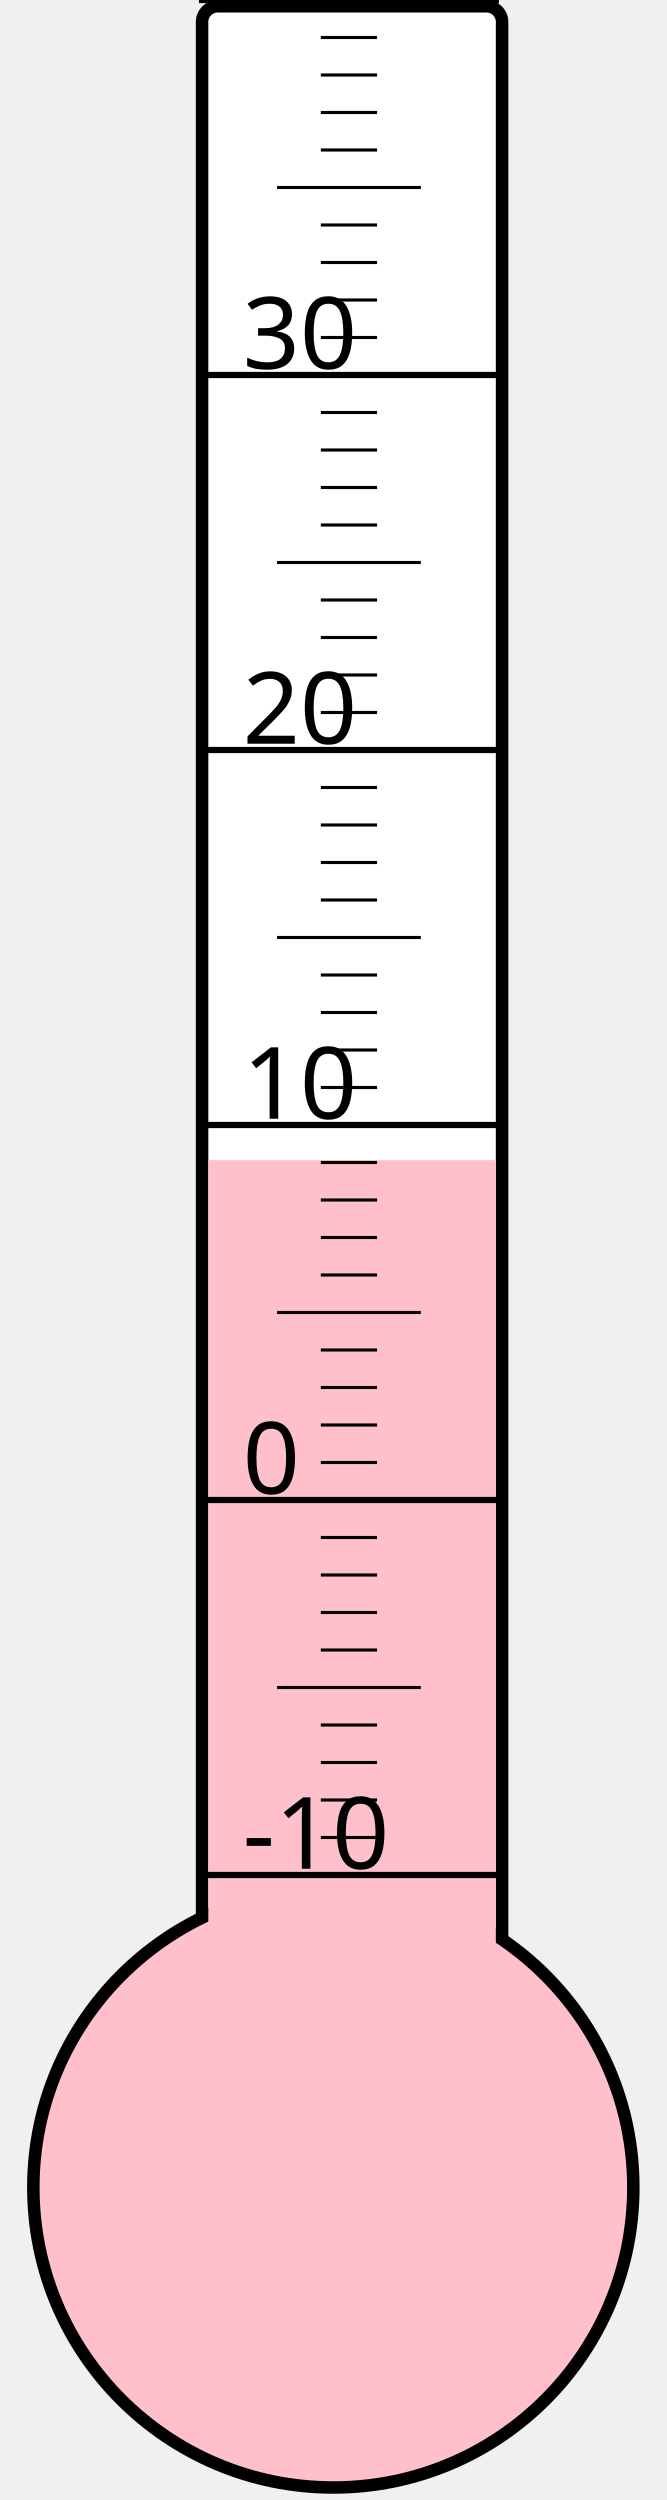
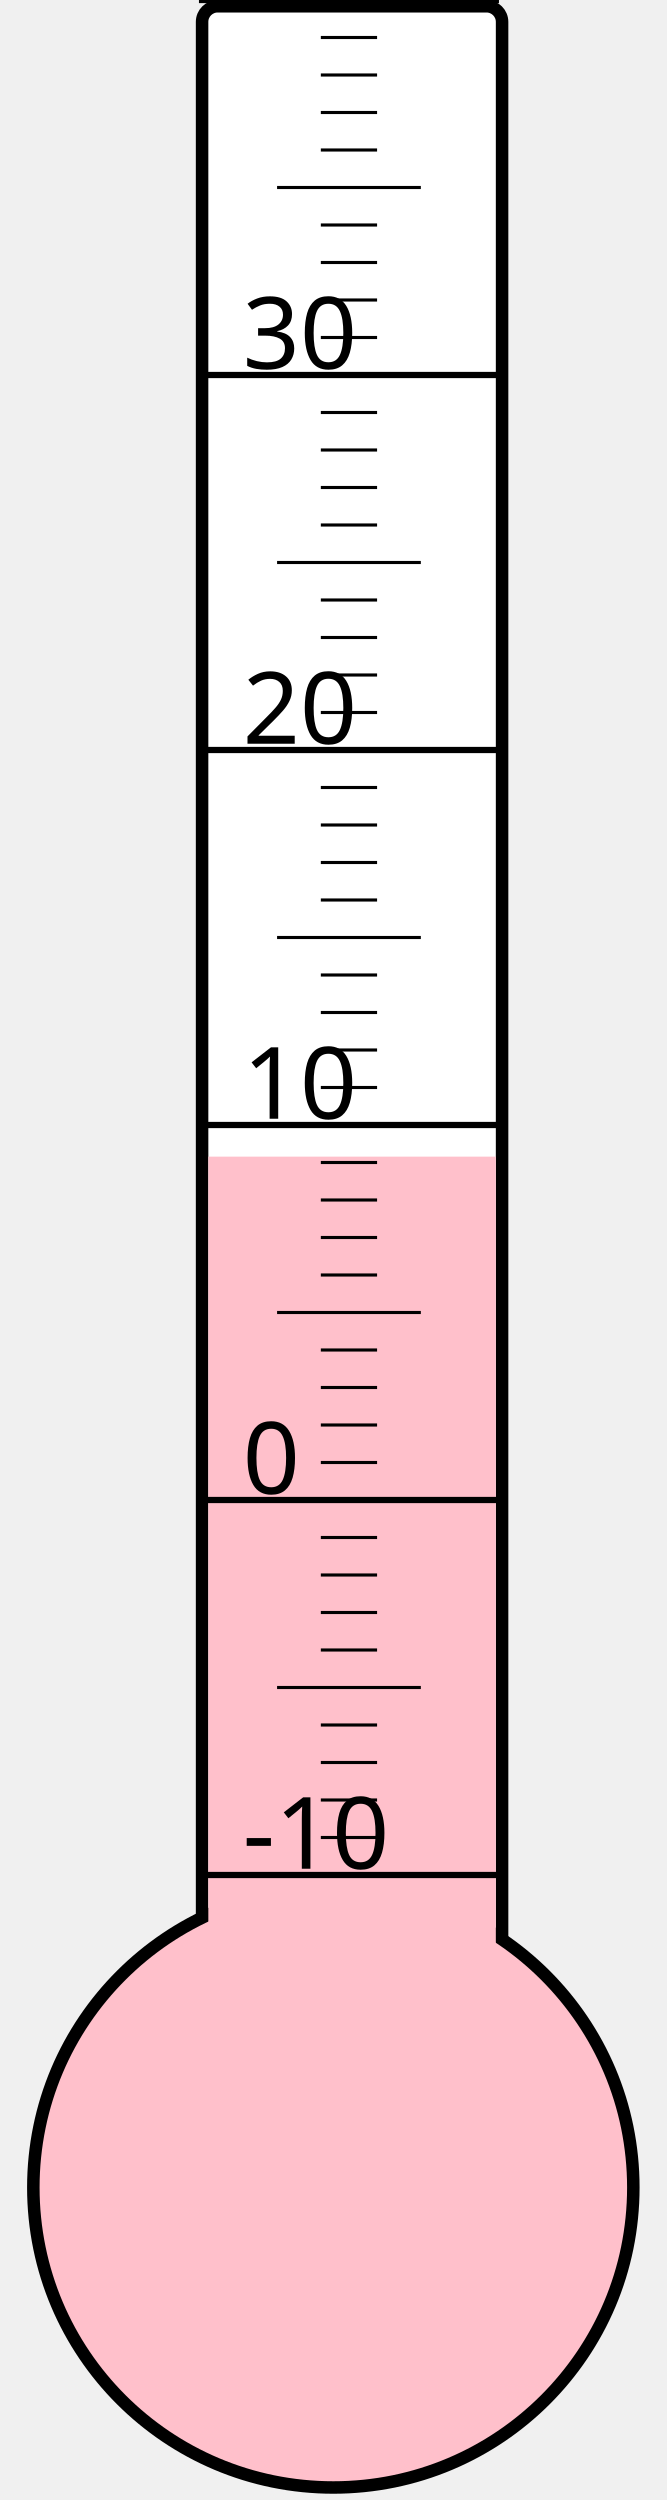
<svg xmlns="http://www.w3.org/2000/svg" width="40px" height="150px" viewBox="0 0 200 800">
  <rect width="200" height="800" x="0" y="0" style="fill: #ffffeb; fill-opacity: 0;" />
  <rect width="96" height="680" x="58" y="2" rx="5" ry="5" style="fill: white; fill-opacity: 1; stroke: black; stroke-width: 4;" />
  <circle cx="100" cy="700" r="96" style="fill: pink; stroke: black; stroke-width: 4;" />
-   <rect width="92" height="328.75" x="60" y="371.25" style="fill: pink; fill-opacity: 1; stroke-width: 0;" />
+   <rect width="92" height="329.875" x="60" y="370.125" style="fill: pink; fill-opacity: 1; stroke-width: 0;" />
  <text x="71" y="598" style="font-family: sans-serif; font-size: 24pt;">-10</text>
  <text x="71" y="478" style="font-family: sans-serif; font-size: 24pt;">0</text>
  <text x="71" y="358" style="font-family: sans-serif; font-size: 24pt;">10</text>
  <text x="71" y="238" style="font-family: sans-serif; font-size: 24pt;">20</text>
  <text x="71" y="118" style="font-family: sans-serif; font-size: 24pt;">30</text>
  <g style="stroke: black;">
    <line x1="57" y1="600" x2="153" y2="600" style="stroke-width: 2;" />
    <line x1="96" y1="588" x2="114" y2="588" style="stroke-width: 1;" />
    <line x1="96" y1="576" x2="114" y2="576" style="stroke-width: 1;" />
    <line x1="96" y1="564" x2="114" y2="564" style="stroke-width: 1;" />
    <line x1="96" y1="552" x2="114" y2="552" style="stroke-width: 1;" />
    <line x1="82" y1="540" x2="128" y2="540" style="stroke-width: 1;" />
    <line x1="96" y1="528" x2="114" y2="528" style="stroke-width: 1;" />
    <line x1="96" y1="516" x2="114" y2="516" style="stroke-width: 1;" />
    <line x1="96" y1="504" x2="114" y2="504" style="stroke-width: 1;" />
    <line x1="96" y1="492" x2="114" y2="492" style="stroke-width: 1;" />
    <line x1="57" y1="480" x2="153" y2="480" style="stroke-width: 2;" />
    <line x1="96" y1="468" x2="114" y2="468" style="stroke-width: 1;" />
    <line x1="96" y1="456" x2="114" y2="456" style="stroke-width: 1;" />
    <line x1="96" y1="444" x2="114" y2="444" style="stroke-width: 1;" />
    <line x1="96" y1="432" x2="114" y2="432" style="stroke-width: 1;" />
    <line x1="82" y1="420" x2="128" y2="420" style="stroke-width: 1;" />
    <line x1="96" y1="408" x2="114" y2="408" style="stroke-width: 1;" />
    <line x1="96" y1="396" x2="114" y2="396" style="stroke-width: 1;" />
    <line x1="96" y1="384" x2="114" y2="384" style="stroke-width: 1;" />
    <line x1="96" y1="372" x2="114" y2="372" style="stroke-width: 1;" />
    <line x1="57" y1="360" x2="153" y2="360" style="stroke-width: 2;" />
    <line x1="96" y1="348" x2="114" y2="348" style="stroke-width: 1;" />
    <line x1="96" y1="336" x2="114" y2="336" style="stroke-width: 1;" />
    <line x1="96" y1="324" x2="114" y2="324" style="stroke-width: 1;" />
    <line x1="96" y1="312" x2="114" y2="312" style="stroke-width: 1;" />
    <line x1="82" y1="300" x2="128" y2="300" style="stroke-width: 1;" />
    <line x1="96" y1="288" x2="114" y2="288" style="stroke-width: 1;" />
    <line x1="96" y1="276" x2="114" y2="276" style="stroke-width: 1;" />
    <line x1="96" y1="264" x2="114" y2="264" style="stroke-width: 1;" />
    <line x1="96" y1="252" x2="114" y2="252" style="stroke-width: 1;" />
    <line x1="57" y1="240" x2="153" y2="240" style="stroke-width: 2;" />
    <line x1="96" y1="228" x2="114" y2="228" style="stroke-width: 1;" />
    <line x1="96" y1="216" x2="114" y2="216" style="stroke-width: 1;" />
    <line x1="96" y1="204" x2="114" y2="204" style="stroke-width: 1;" />
    <line x1="96" y1="192" x2="114" y2="192" style="stroke-width: 1;" />
    <line x1="82" y1="180" x2="128" y2="180" style="stroke-width: 1;" />
    <line x1="96" y1="168" x2="114" y2="168" style="stroke-width: 1;" />
    <line x1="96" y1="156" x2="114" y2="156" style="stroke-width: 1;" />
    <line x1="96" y1="144" x2="114" y2="144" style="stroke-width: 1;" />
    <line x1="96" y1="132" x2="114" y2="132" style="stroke-width: 1;" />
    <line x1="57" y1="120" x2="153" y2="120" style="stroke-width: 2;" />
    <line x1="96" y1="108" x2="114" y2="108" style="stroke-width: 1;" />
    <line x1="96" y1="96" x2="114" y2="96" style="stroke-width: 1;" />
    <line x1="96" y1="84" x2="114" y2="84" style="stroke-width: 1;" />
    <line x1="96" y1="72" x2="114" y2="72" style="stroke-width: 1;" />
    <line x1="82" y1="60" x2="128" y2="60" style="stroke-width: 1;" />
    <line x1="96" y1="48" x2="114" y2="48" style="stroke-width: 1;" />
    <line x1="96" y1="36" x2="114" y2="36" style="stroke-width: 1;" />
    <line x1="96" y1="24" x2="114" y2="24" style="stroke-width: 1;" />
    <line x1="96" y1="12" x2="114" y2="12" style="stroke-width: 1;" />
    <line x1="57" y1="0" x2="153" y2="0" style="stroke-width: 2;" />
  </g>
</svg>
